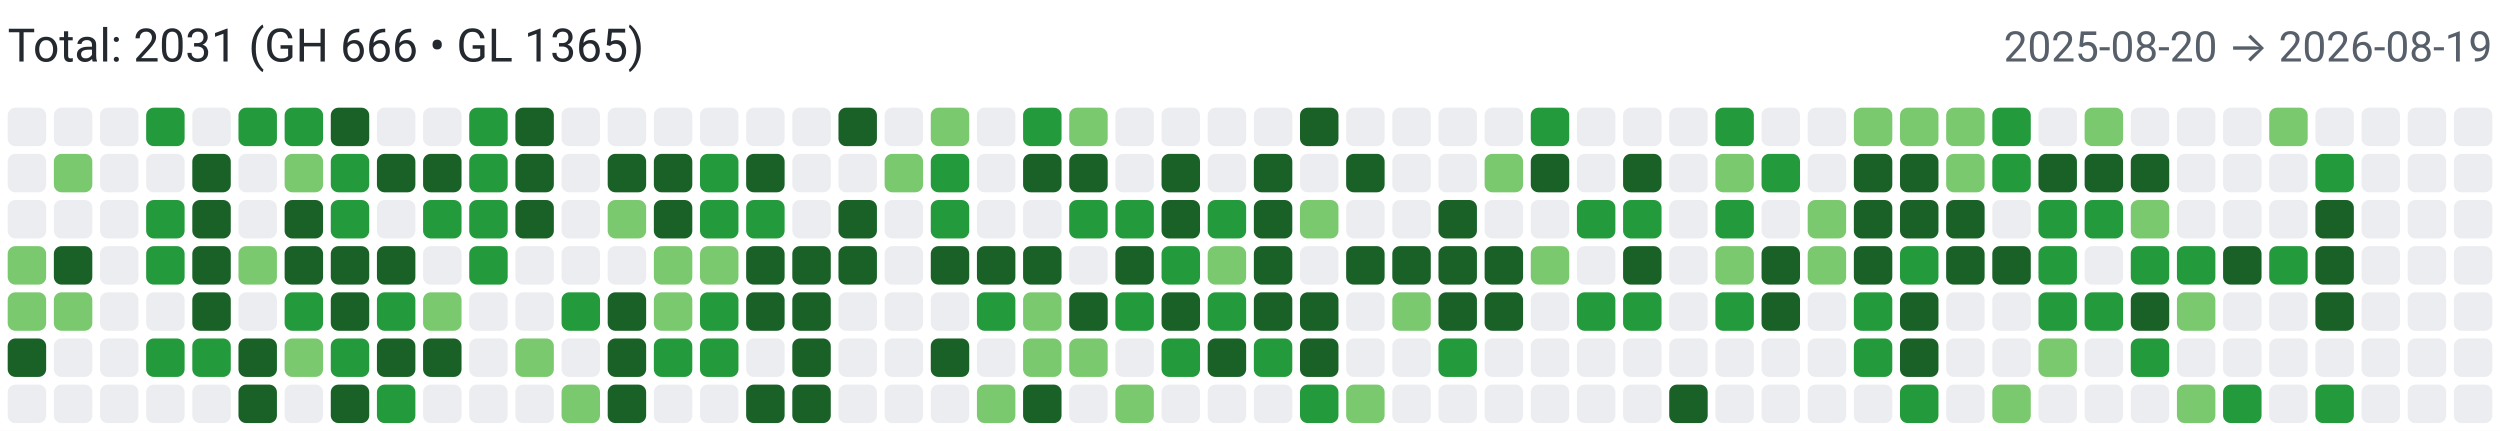
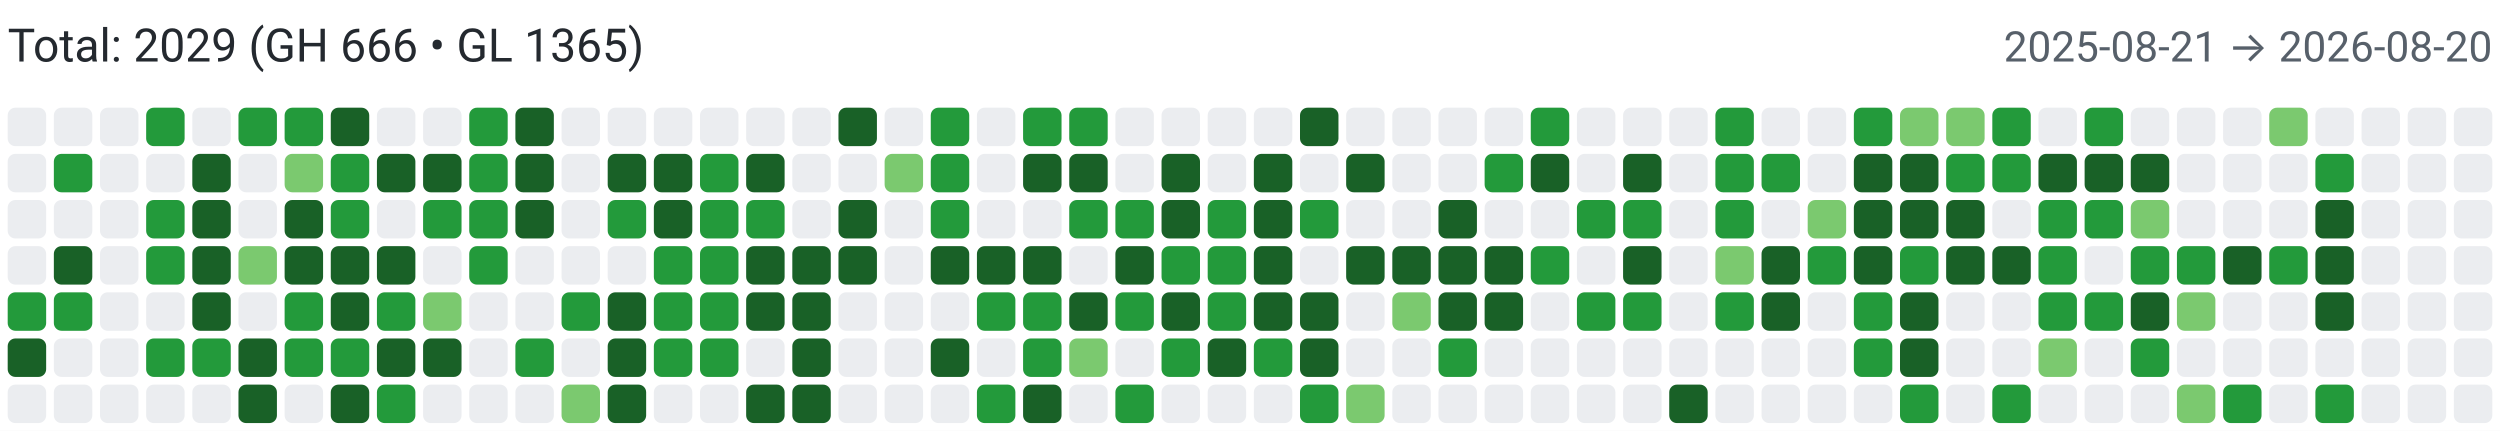
<svg xmlns="http://www.w3.org/2000/svg" width="650" height="112" viewBox="0 0 650 112" role="img" aria-label="Combined contributions">
  <rect width="100%" height="100%" fill="#fff" />
-   <text x="2" y="16" font-family="system-ui,-apple-system,Segoe UI,Roboto,Ubuntu,Cantarell,Noto Sans,sans-serif" font-size="12" fill="#24292f">Total: 2031 (GH 666 • GL 1365)</text>
-   <text x="648" y="16" text-anchor="end" font-family="system-ui,-apple-system,Segoe UI,Roboto,Ubuntu,Cantarell,Noto Sans,sans-serif" font-size="11" fill="#57606a">2025-08-20 → 2026-08-19</text>
+   <text x="2" y="16" font-family="system-ui,-apple-system,Segoe UI,Roboto,Ubuntu,Cantarell,Noto Sans,sans-serif" font-size="12" fill="#24292f">Total: 2029 (GH 666 • GL 1365)</text>
+   <text x="648" y="16" text-anchor="end" font-family="system-ui,-apple-system,Segoe UI,Roboto,Ubuntu,Cantarell,Noto Sans,sans-serif" font-size="11" fill="#57606a">2025-08-21 → 2026-08-20</text>
  <rect x="2" y="28" width="10" height="10" rx="2" ry="2" fill="#ebedf0">
        </rect>
  <rect x="2" y="40" width="10" height="10" rx="2" ry="2" fill="#ebedf0">
        </rect>
  <rect x="2" y="52" width="10" height="10" rx="2" ry="2" fill="#ebedf0">
        </rect>
-   <rect x="2" y="64" width="10" height="10" rx="2" ry="2" fill="#7bc96f">
-         </rect>
-   <rect x="2" y="76" width="10" height="10" rx="2" ry="2" fill="#7bc96f">
+   <rect x="2" y="64" width="10" height="10" rx="2" ry="2" fill="#ebedf0">
+         </rect>
+   <rect x="2" y="76" width="10" height="10" rx="2" ry="2" fill="#239a3b">
        </rect>
  <rect x="2" y="88" width="10" height="10" rx="2" ry="2" fill="#196127">
        </rect>
  <rect x="2" y="100" width="10" height="10" rx="2" ry="2" fill="#ebedf0">
        </rect>
  <rect x="14" y="28" width="10" height="10" rx="2" ry="2" fill="#ebedf0">
        </rect>
-   <rect x="14" y="40" width="10" height="10" rx="2" ry="2" fill="#7bc96f">
+   <rect x="14" y="40" width="10" height="10" rx="2" ry="2" fill="#239a3b">
        </rect>
  <rect x="14" y="52" width="10" height="10" rx="2" ry="2" fill="#ebedf0">
        </rect>
  <rect x="14" y="64" width="10" height="10" rx="2" ry="2" fill="#196127">
        </rect>
-   <rect x="14" y="76" width="10" height="10" rx="2" ry="2" fill="#7bc96f">
+   <rect x="14" y="76" width="10" height="10" rx="2" ry="2" fill="#239a3b">
        </rect>
  <rect x="14" y="88" width="10" height="10" rx="2" ry="2" fill="#ebedf0">
        </rect>
  <rect x="14" y="100" width="10" height="10" rx="2" ry="2" fill="#ebedf0">
        </rect>
  <rect x="26" y="28" width="10" height="10" rx="2" ry="2" fill="#ebedf0">
        </rect>
  <rect x="26" y="40" width="10" height="10" rx="2" ry="2" fill="#ebedf0">
        </rect>
  <rect x="26" y="52" width="10" height="10" rx="2" ry="2" fill="#ebedf0">
        </rect>
  <rect x="26" y="64" width="10" height="10" rx="2" ry="2" fill="#ebedf0">
        </rect>
  <rect x="26" y="76" width="10" height="10" rx="2" ry="2" fill="#ebedf0">
        </rect>
  <rect x="26" y="88" width="10" height="10" rx="2" ry="2" fill="#ebedf0">
        </rect>
  <rect x="26" y="100" width="10" height="10" rx="2" ry="2" fill="#ebedf0">
        </rect>
  <rect x="38" y="28" width="10" height="10" rx="2" ry="2" fill="#239a3b">
        </rect>
  <rect x="38" y="40" width="10" height="10" rx="2" ry="2" fill="#ebedf0">
        </rect>
  <rect x="38" y="52" width="10" height="10" rx="2" ry="2" fill="#239a3b">
        </rect>
  <rect x="38" y="64" width="10" height="10" rx="2" ry="2" fill="#239a3b">
        </rect>
  <rect x="38" y="76" width="10" height="10" rx="2" ry="2" fill="#ebedf0">
        </rect>
  <rect x="38" y="88" width="10" height="10" rx="2" ry="2" fill="#239a3b">
        </rect>
  <rect x="38" y="100" width="10" height="10" rx="2" ry="2" fill="#ebedf0">
        </rect>
  <rect x="50" y="28" width="10" height="10" rx="2" ry="2" fill="#ebedf0">
        </rect>
  <rect x="50" y="40" width="10" height="10" rx="2" ry="2" fill="#196127">
        </rect>
  <rect x="50" y="52" width="10" height="10" rx="2" ry="2" fill="#196127">
        </rect>
  <rect x="50" y="64" width="10" height="10" rx="2" ry="2" fill="#196127">
        </rect>
  <rect x="50" y="76" width="10" height="10" rx="2" ry="2" fill="#196127">
        </rect>
  <rect x="50" y="88" width="10" height="10" rx="2" ry="2" fill="#239a3b">
        </rect>
  <rect x="50" y="100" width="10" height="10" rx="2" ry="2" fill="#ebedf0">
        </rect>
  <rect x="62" y="28" width="10" height="10" rx="2" ry="2" fill="#239a3b">
        </rect>
  <rect x="62" y="40" width="10" height="10" rx="2" ry="2" fill="#ebedf0">
        </rect>
  <rect x="62" y="52" width="10" height="10" rx="2" ry="2" fill="#ebedf0">
        </rect>
  <rect x="62" y="64" width="10" height="10" rx="2" ry="2" fill="#7bc96f">
        </rect>
  <rect x="62" y="76" width="10" height="10" rx="2" ry="2" fill="#ebedf0">
        </rect>
  <rect x="62" y="88" width="10" height="10" rx="2" ry="2" fill="#196127">
        </rect>
  <rect x="62" y="100" width="10" height="10" rx="2" ry="2" fill="#196127">
        </rect>
  <rect x="74" y="28" width="10" height="10" rx="2" ry="2" fill="#239a3b">
        </rect>
  <rect x="74" y="40" width="10" height="10" rx="2" ry="2" fill="#7bc96f">
        </rect>
  <rect x="74" y="52" width="10" height="10" rx="2" ry="2" fill="#196127">
        </rect>
  <rect x="74" y="64" width="10" height="10" rx="2" ry="2" fill="#196127">
        </rect>
  <rect x="74" y="76" width="10" height="10" rx="2" ry="2" fill="#239a3b">
        </rect>
-   <rect x="74" y="88" width="10" height="10" rx="2" ry="2" fill="#7bc96f">
+   <rect x="74" y="88" width="10" height="10" rx="2" ry="2" fill="#239a3b">
        </rect>
  <rect x="74" y="100" width="10" height="10" rx="2" ry="2" fill="#ebedf0">
        </rect>
  <rect x="86" y="28" width="10" height="10" rx="2" ry="2" fill="#196127">
        </rect>
  <rect x="86" y="40" width="10" height="10" rx="2" ry="2" fill="#239a3b">
        </rect>
  <rect x="86" y="52" width="10" height="10" rx="2" ry="2" fill="#239a3b">
        </rect>
  <rect x="86" y="64" width="10" height="10" rx="2" ry="2" fill="#196127">
        </rect>
  <rect x="86" y="76" width="10" height="10" rx="2" ry="2" fill="#196127">
        </rect>
  <rect x="86" y="88" width="10" height="10" rx="2" ry="2" fill="#239a3b">
        </rect>
  <rect x="86" y="100" width="10" height="10" rx="2" ry="2" fill="#196127">
        </rect>
  <rect x="98" y="28" width="10" height="10" rx="2" ry="2" fill="#ebedf0">
        </rect>
  <rect x="98" y="40" width="10" height="10" rx="2" ry="2" fill="#196127">
        </rect>
  <rect x="98" y="52" width="10" height="10" rx="2" ry="2" fill="#ebedf0">
        </rect>
  <rect x="98" y="64" width="10" height="10" rx="2" ry="2" fill="#196127">
        </rect>
  <rect x="98" y="76" width="10" height="10" rx="2" ry="2" fill="#239a3b">
        </rect>
  <rect x="98" y="88" width="10" height="10" rx="2" ry="2" fill="#196127">
        </rect>
  <rect x="98" y="100" width="10" height="10" rx="2" ry="2" fill="#239a3b">
        </rect>
  <rect x="110" y="28" width="10" height="10" rx="2" ry="2" fill="#ebedf0">
        </rect>
  <rect x="110" y="40" width="10" height="10" rx="2" ry="2" fill="#196127">
        </rect>
  <rect x="110" y="52" width="10" height="10" rx="2" ry="2" fill="#239a3b">
        </rect>
  <rect x="110" y="64" width="10" height="10" rx="2" ry="2" fill="#ebedf0">
        </rect>
  <rect x="110" y="76" width="10" height="10" rx="2" ry="2" fill="#7bc96f">
        </rect>
  <rect x="110" y="88" width="10" height="10" rx="2" ry="2" fill="#196127">
        </rect>
  <rect x="110" y="100" width="10" height="10" rx="2" ry="2" fill="#ebedf0">
        </rect>
  <rect x="122" y="28" width="10" height="10" rx="2" ry="2" fill="#239a3b">
        </rect>
  <rect x="122" y="40" width="10" height="10" rx="2" ry="2" fill="#239a3b">
        </rect>
  <rect x="122" y="52" width="10" height="10" rx="2" ry="2" fill="#239a3b">
        </rect>
  <rect x="122" y="64" width="10" height="10" rx="2" ry="2" fill="#239a3b">
        </rect>
  <rect x="122" y="76" width="10" height="10" rx="2" ry="2" fill="#ebedf0">
        </rect>
  <rect x="122" y="88" width="10" height="10" rx="2" ry="2" fill="#ebedf0">
        </rect>
  <rect x="122" y="100" width="10" height="10" rx="2" ry="2" fill="#ebedf0">
        </rect>
  <rect x="134" y="28" width="10" height="10" rx="2" ry="2" fill="#196127">
        </rect>
  <rect x="134" y="40" width="10" height="10" rx="2" ry="2" fill="#196127">
        </rect>
  <rect x="134" y="52" width="10" height="10" rx="2" ry="2" fill="#196127">
        </rect>
  <rect x="134" y="64" width="10" height="10" rx="2" ry="2" fill="#ebedf0">
        </rect>
  <rect x="134" y="76" width="10" height="10" rx="2" ry="2" fill="#ebedf0">
        </rect>
-   <rect x="134" y="88" width="10" height="10" rx="2" ry="2" fill="#7bc96f">
+   <rect x="134" y="88" width="10" height="10" rx="2" ry="2" fill="#239a3b">
        </rect>
  <rect x="134" y="100" width="10" height="10" rx="2" ry="2" fill="#ebedf0">
        </rect>
  <rect x="146" y="28" width="10" height="10" rx="2" ry="2" fill="#ebedf0">
        </rect>
  <rect x="146" y="40" width="10" height="10" rx="2" ry="2" fill="#ebedf0">
        </rect>
  <rect x="146" y="52" width="10" height="10" rx="2" ry="2" fill="#ebedf0">
        </rect>
  <rect x="146" y="64" width="10" height="10" rx="2" ry="2" fill="#ebedf0">
        </rect>
  <rect x="146" y="76" width="10" height="10" rx="2" ry="2" fill="#239a3b">
        </rect>
  <rect x="146" y="88" width="10" height="10" rx="2" ry="2" fill="#ebedf0">
        </rect>
  <rect x="146" y="100" width="10" height="10" rx="2" ry="2" fill="#7bc96f">
        </rect>
  <rect x="158" y="28" width="10" height="10" rx="2" ry="2" fill="#ebedf0">
        </rect>
  <rect x="158" y="40" width="10" height="10" rx="2" ry="2" fill="#196127">
        </rect>
-   <rect x="158" y="52" width="10" height="10" rx="2" ry="2" fill="#7bc96f">
+   <rect x="158" y="52" width="10" height="10" rx="2" ry="2" fill="#239a3b">
        </rect>
  <rect x="158" y="64" width="10" height="10" rx="2" ry="2" fill="#ebedf0">
        </rect>
  <rect x="158" y="76" width="10" height="10" rx="2" ry="2" fill="#196127">
        </rect>
  <rect x="158" y="88" width="10" height="10" rx="2" ry="2" fill="#196127">
        </rect>
  <rect x="158" y="100" width="10" height="10" rx="2" ry="2" fill="#196127">
        </rect>
  <rect x="170" y="28" width="10" height="10" rx="2" ry="2" fill="#ebedf0">
        </rect>
  <rect x="170" y="40" width="10" height="10" rx="2" ry="2" fill="#196127">
        </rect>
  <rect x="170" y="52" width="10" height="10" rx="2" ry="2" fill="#196127">
        </rect>
-   <rect x="170" y="64" width="10" height="10" rx="2" ry="2" fill="#7bc96f">
-         </rect>
-   <rect x="170" y="76" width="10" height="10" rx="2" ry="2" fill="#7bc96f">
+   <rect x="170" y="64" width="10" height="10" rx="2" ry="2" fill="#239a3b">
+         </rect>
+   <rect x="170" y="76" width="10" height="10" rx="2" ry="2" fill="#239a3b">
        </rect>
  <rect x="170" y="88" width="10" height="10" rx="2" ry="2" fill="#239a3b">
        </rect>
  <rect x="170" y="100" width="10" height="10" rx="2" ry="2" fill="#ebedf0">
        </rect>
  <rect x="182" y="28" width="10" height="10" rx="2" ry="2" fill="#ebedf0">
        </rect>
  <rect x="182" y="40" width="10" height="10" rx="2" ry="2" fill="#239a3b">
        </rect>
  <rect x="182" y="52" width="10" height="10" rx="2" ry="2" fill="#239a3b">
        </rect>
-   <rect x="182" y="64" width="10" height="10" rx="2" ry="2" fill="#7bc96f">
+   <rect x="182" y="64" width="10" height="10" rx="2" ry="2" fill="#239a3b">
        </rect>
  <rect x="182" y="76" width="10" height="10" rx="2" ry="2" fill="#239a3b">
        </rect>
  <rect x="182" y="88" width="10" height="10" rx="2" ry="2" fill="#239a3b">
        </rect>
  <rect x="182" y="100" width="10" height="10" rx="2" ry="2" fill="#ebedf0">
        </rect>
  <rect x="194" y="28" width="10" height="10" rx="2" ry="2" fill="#ebedf0">
        </rect>
  <rect x="194" y="40" width="10" height="10" rx="2" ry="2" fill="#196127">
        </rect>
  <rect x="194" y="52" width="10" height="10" rx="2" ry="2" fill="#239a3b">
        </rect>
  <rect x="194" y="64" width="10" height="10" rx="2" ry="2" fill="#196127">
        </rect>
  <rect x="194" y="76" width="10" height="10" rx="2" ry="2" fill="#196127">
        </rect>
  <rect x="194" y="88" width="10" height="10" rx="2" ry="2" fill="#ebedf0">
        </rect>
  <rect x="194" y="100" width="10" height="10" rx="2" ry="2" fill="#196127">
        </rect>
  <rect x="206" y="28" width="10" height="10" rx="2" ry="2" fill="#ebedf0">
        </rect>
  <rect x="206" y="40" width="10" height="10" rx="2" ry="2" fill="#ebedf0">
        </rect>
  <rect x="206" y="52" width="10" height="10" rx="2" ry="2" fill="#ebedf0">
        </rect>
  <rect x="206" y="64" width="10" height="10" rx="2" ry="2" fill="#196127">
        </rect>
  <rect x="206" y="76" width="10" height="10" rx="2" ry="2" fill="#196127">
        </rect>
  <rect x="206" y="88" width="10" height="10" rx="2" ry="2" fill="#196127">
        </rect>
  <rect x="206" y="100" width="10" height="10" rx="2" ry="2" fill="#196127">
        </rect>
  <rect x="218" y="28" width="10" height="10" rx="2" ry="2" fill="#196127">
        </rect>
  <rect x="218" y="40" width="10" height="10" rx="2" ry="2" fill="#ebedf0">
        </rect>
  <rect x="218" y="52" width="10" height="10" rx="2" ry="2" fill="#196127">
        </rect>
  <rect x="218" y="64" width="10" height="10" rx="2" ry="2" fill="#196127">
        </rect>
  <rect x="218" y="76" width="10" height="10" rx="2" ry="2" fill="#ebedf0">
        </rect>
  <rect x="218" y="88" width="10" height="10" rx="2" ry="2" fill="#ebedf0">
        </rect>
  <rect x="218" y="100" width="10" height="10" rx="2" ry="2" fill="#ebedf0">
        </rect>
  <rect x="230" y="28" width="10" height="10" rx="2" ry="2" fill="#ebedf0">
        </rect>
  <rect x="230" y="40" width="10" height="10" rx="2" ry="2" fill="#7bc96f">
        </rect>
  <rect x="230" y="52" width="10" height="10" rx="2" ry="2" fill="#ebedf0">
        </rect>
  <rect x="230" y="64" width="10" height="10" rx="2" ry="2" fill="#ebedf0">
        </rect>
  <rect x="230" y="76" width="10" height="10" rx="2" ry="2" fill="#ebedf0">
        </rect>
  <rect x="230" y="88" width="10" height="10" rx="2" ry="2" fill="#ebedf0">
        </rect>
  <rect x="230" y="100" width="10" height="10" rx="2" ry="2" fill="#ebedf0">
        </rect>
-   <rect x="242" y="28" width="10" height="10" rx="2" ry="2" fill="#7bc96f">
+   <rect x="242" y="28" width="10" height="10" rx="2" ry="2" fill="#239a3b">
        </rect>
  <rect x="242" y="40" width="10" height="10" rx="2" ry="2" fill="#239a3b">
        </rect>
  <rect x="242" y="52" width="10" height="10" rx="2" ry="2" fill="#239a3b">
        </rect>
  <rect x="242" y="64" width="10" height="10" rx="2" ry="2" fill="#196127">
        </rect>
  <rect x="242" y="76" width="10" height="10" rx="2" ry="2" fill="#ebedf0">
        </rect>
  <rect x="242" y="88" width="10" height="10" rx="2" ry="2" fill="#196127">
        </rect>
  <rect x="242" y="100" width="10" height="10" rx="2" ry="2" fill="#ebedf0">
        </rect>
  <rect x="254" y="28" width="10" height="10" rx="2" ry="2" fill="#ebedf0">
        </rect>
  <rect x="254" y="40" width="10" height="10" rx="2" ry="2" fill="#ebedf0">
        </rect>
  <rect x="254" y="52" width="10" height="10" rx="2" ry="2" fill="#ebedf0">
        </rect>
  <rect x="254" y="64" width="10" height="10" rx="2" ry="2" fill="#196127">
        </rect>
  <rect x="254" y="76" width="10" height="10" rx="2" ry="2" fill="#239a3b">
        </rect>
  <rect x="254" y="88" width="10" height="10" rx="2" ry="2" fill="#ebedf0">
        </rect>
-   <rect x="254" y="100" width="10" height="10" rx="2" ry="2" fill="#7bc96f">
+   <rect x="254" y="100" width="10" height="10" rx="2" ry="2" fill="#239a3b">
        </rect>
  <rect x="266" y="28" width="10" height="10" rx="2" ry="2" fill="#239a3b">
        </rect>
  <rect x="266" y="40" width="10" height="10" rx="2" ry="2" fill="#196127">
        </rect>
  <rect x="266" y="52" width="10" height="10" rx="2" ry="2" fill="#ebedf0">
        </rect>
  <rect x="266" y="64" width="10" height="10" rx="2" ry="2" fill="#196127">
        </rect>
-   <rect x="266" y="76" width="10" height="10" rx="2" ry="2" fill="#7bc96f">
-         </rect>
-   <rect x="266" y="88" width="10" height="10" rx="2" ry="2" fill="#7bc96f">
+   <rect x="266" y="76" width="10" height="10" rx="2" ry="2" fill="#239a3b">
+         </rect>
+   <rect x="266" y="88" width="10" height="10" rx="2" ry="2" fill="#239a3b">
        </rect>
  <rect x="266" y="100" width="10" height="10" rx="2" ry="2" fill="#196127">
        </rect>
-   <rect x="278" y="28" width="10" height="10" rx="2" ry="2" fill="#7bc96f">
+   <rect x="278" y="28" width="10" height="10" rx="2" ry="2" fill="#239a3b">
        </rect>
  <rect x="278" y="40" width="10" height="10" rx="2" ry="2" fill="#196127">
        </rect>
  <rect x="278" y="52" width="10" height="10" rx="2" ry="2" fill="#239a3b">
        </rect>
  <rect x="278" y="64" width="10" height="10" rx="2" ry="2" fill="#ebedf0">
        </rect>
  <rect x="278" y="76" width="10" height="10" rx="2" ry="2" fill="#196127">
        </rect>
  <rect x="278" y="88" width="10" height="10" rx="2" ry="2" fill="#7bc96f">
        </rect>
  <rect x="278" y="100" width="10" height="10" rx="2" ry="2" fill="#ebedf0">
        </rect>
  <rect x="290" y="28" width="10" height="10" rx="2" ry="2" fill="#ebedf0">
        </rect>
  <rect x="290" y="40" width="10" height="10" rx="2" ry="2" fill="#ebedf0">
        </rect>
  <rect x="290" y="52" width="10" height="10" rx="2" ry="2" fill="#239a3b">
        </rect>
  <rect x="290" y="64" width="10" height="10" rx="2" ry="2" fill="#196127">
        </rect>
  <rect x="290" y="76" width="10" height="10" rx="2" ry="2" fill="#239a3b">
        </rect>
  <rect x="290" y="88" width="10" height="10" rx="2" ry="2" fill="#ebedf0">
        </rect>
-   <rect x="290" y="100" width="10" height="10" rx="2" ry="2" fill="#7bc96f">
+   <rect x="290" y="100" width="10" height="10" rx="2" ry="2" fill="#239a3b">
        </rect>
  <rect x="302" y="28" width="10" height="10" rx="2" ry="2" fill="#ebedf0">
        </rect>
  <rect x="302" y="40" width="10" height="10" rx="2" ry="2" fill="#196127">
        </rect>
  <rect x="302" y="52" width="10" height="10" rx="2" ry="2" fill="#196127">
        </rect>
  <rect x="302" y="64" width="10" height="10" rx="2" ry="2" fill="#239a3b">
        </rect>
  <rect x="302" y="76" width="10" height="10" rx="2" ry="2" fill="#196127">
        </rect>
  <rect x="302" y="88" width="10" height="10" rx="2" ry="2" fill="#239a3b">
        </rect>
  <rect x="302" y="100" width="10" height="10" rx="2" ry="2" fill="#ebedf0">
        </rect>
  <rect x="314" y="28" width="10" height="10" rx="2" ry="2" fill="#ebedf0">
        </rect>
  <rect x="314" y="40" width="10" height="10" rx="2" ry="2" fill="#ebedf0">
        </rect>
  <rect x="314" y="52" width="10" height="10" rx="2" ry="2" fill="#239a3b">
        </rect>
-   <rect x="314" y="64" width="10" height="10" rx="2" ry="2" fill="#7bc96f">
+   <rect x="314" y="64" width="10" height="10" rx="2" ry="2" fill="#239a3b">
        </rect>
  <rect x="314" y="76" width="10" height="10" rx="2" ry="2" fill="#239a3b">
        </rect>
  <rect x="314" y="88" width="10" height="10" rx="2" ry="2" fill="#196127">
        </rect>
  <rect x="314" y="100" width="10" height="10" rx="2" ry="2" fill="#ebedf0">
        </rect>
  <rect x="326" y="28" width="10" height="10" rx="2" ry="2" fill="#ebedf0">
        </rect>
  <rect x="326" y="40" width="10" height="10" rx="2" ry="2" fill="#196127">
        </rect>
  <rect x="326" y="52" width="10" height="10" rx="2" ry="2" fill="#196127">
        </rect>
  <rect x="326" y="64" width="10" height="10" rx="2" ry="2" fill="#196127">
        </rect>
  <rect x="326" y="76" width="10" height="10" rx="2" ry="2" fill="#196127">
        </rect>
  <rect x="326" y="88" width="10" height="10" rx="2" ry="2" fill="#239a3b">
        </rect>
  <rect x="326" y="100" width="10" height="10" rx="2" ry="2" fill="#ebedf0">
        </rect>
  <rect x="338" y="28" width="10" height="10" rx="2" ry="2" fill="#196127">
        </rect>
  <rect x="338" y="40" width="10" height="10" rx="2" ry="2" fill="#ebedf0">
        </rect>
-   <rect x="338" y="52" width="10" height="10" rx="2" ry="2" fill="#7bc96f">
+   <rect x="338" y="52" width="10" height="10" rx="2" ry="2" fill="#239a3b">
        </rect>
  <rect x="338" y="64" width="10" height="10" rx="2" ry="2" fill="#ebedf0">
        </rect>
  <rect x="338" y="76" width="10" height="10" rx="2" ry="2" fill="#196127">
        </rect>
  <rect x="338" y="88" width="10" height="10" rx="2" ry="2" fill="#196127">
        </rect>
  <rect x="338" y="100" width="10" height="10" rx="2" ry="2" fill="#239a3b">
        </rect>
  <rect x="350" y="28" width="10" height="10" rx="2" ry="2" fill="#ebedf0">
        </rect>
  <rect x="350" y="40" width="10" height="10" rx="2" ry="2" fill="#196127">
        </rect>
  <rect x="350" y="52" width="10" height="10" rx="2" ry="2" fill="#ebedf0">
        </rect>
  <rect x="350" y="64" width="10" height="10" rx="2" ry="2" fill="#196127">
        </rect>
  <rect x="350" y="76" width="10" height="10" rx="2" ry="2" fill="#ebedf0">
        </rect>
  <rect x="350" y="88" width="10" height="10" rx="2" ry="2" fill="#ebedf0">
        </rect>
  <rect x="350" y="100" width="10" height="10" rx="2" ry="2" fill="#7bc96f">
        </rect>
  <rect x="362" y="28" width="10" height="10" rx="2" ry="2" fill="#ebedf0">
        </rect>
  <rect x="362" y="40" width="10" height="10" rx="2" ry="2" fill="#ebedf0">
        </rect>
  <rect x="362" y="52" width="10" height="10" rx="2" ry="2" fill="#ebedf0">
        </rect>
  <rect x="362" y="64" width="10" height="10" rx="2" ry="2" fill="#196127">
        </rect>
  <rect x="362" y="76" width="10" height="10" rx="2" ry="2" fill="#7bc96f">
        </rect>
  <rect x="362" y="88" width="10" height="10" rx="2" ry="2" fill="#ebedf0">
        </rect>
  <rect x="362" y="100" width="10" height="10" rx="2" ry="2" fill="#ebedf0">
        </rect>
  <rect x="374" y="28" width="10" height="10" rx="2" ry="2" fill="#ebedf0">
        </rect>
  <rect x="374" y="40" width="10" height="10" rx="2" ry="2" fill="#ebedf0">
        </rect>
  <rect x="374" y="52" width="10" height="10" rx="2" ry="2" fill="#196127">
        </rect>
  <rect x="374" y="64" width="10" height="10" rx="2" ry="2" fill="#196127">
        </rect>
  <rect x="374" y="76" width="10" height="10" rx="2" ry="2" fill="#196127">
        </rect>
  <rect x="374" y="88" width="10" height="10" rx="2" ry="2" fill="#239a3b">
        </rect>
  <rect x="374" y="100" width="10" height="10" rx="2" ry="2" fill="#ebedf0">
        </rect>
  <rect x="386" y="28" width="10" height="10" rx="2" ry="2" fill="#ebedf0">
        </rect>
-   <rect x="386" y="40" width="10" height="10" rx="2" ry="2" fill="#7bc96f">
+   <rect x="386" y="40" width="10" height="10" rx="2" ry="2" fill="#239a3b">
        </rect>
  <rect x="386" y="52" width="10" height="10" rx="2" ry="2" fill="#ebedf0">
        </rect>
  <rect x="386" y="64" width="10" height="10" rx="2" ry="2" fill="#196127">
        </rect>
  <rect x="386" y="76" width="10" height="10" rx="2" ry="2" fill="#196127">
        </rect>
  <rect x="386" y="88" width="10" height="10" rx="2" ry="2" fill="#ebedf0">
        </rect>
  <rect x="386" y="100" width="10" height="10" rx="2" ry="2" fill="#ebedf0">
        </rect>
  <rect x="398" y="28" width="10" height="10" rx="2" ry="2" fill="#239a3b">
        </rect>
  <rect x="398" y="40" width="10" height="10" rx="2" ry="2" fill="#196127">
        </rect>
  <rect x="398" y="52" width="10" height="10" rx="2" ry="2" fill="#ebedf0">
        </rect>
-   <rect x="398" y="64" width="10" height="10" rx="2" ry="2" fill="#7bc96f">
+   <rect x="398" y="64" width="10" height="10" rx="2" ry="2" fill="#239a3b">
        </rect>
  <rect x="398" y="76" width="10" height="10" rx="2" ry="2" fill="#ebedf0">
        </rect>
  <rect x="398" y="88" width="10" height="10" rx="2" ry="2" fill="#ebedf0">
        </rect>
  <rect x="398" y="100" width="10" height="10" rx="2" ry="2" fill="#ebedf0">
        </rect>
  <rect x="410" y="28" width="10" height="10" rx="2" ry="2" fill="#ebedf0">
        </rect>
  <rect x="410" y="40" width="10" height="10" rx="2" ry="2" fill="#ebedf0">
        </rect>
  <rect x="410" y="52" width="10" height="10" rx="2" ry="2" fill="#239a3b">
        </rect>
  <rect x="410" y="64" width="10" height="10" rx="2" ry="2" fill="#ebedf0">
        </rect>
  <rect x="410" y="76" width="10" height="10" rx="2" ry="2" fill="#239a3b">
        </rect>
  <rect x="410" y="88" width="10" height="10" rx="2" ry="2" fill="#ebedf0">
        </rect>
  <rect x="410" y="100" width="10" height="10" rx="2" ry="2" fill="#ebedf0">
        </rect>
  <rect x="422" y="28" width="10" height="10" rx="2" ry="2" fill="#ebedf0">
        </rect>
  <rect x="422" y="40" width="10" height="10" rx="2" ry="2" fill="#196127">
        </rect>
  <rect x="422" y="52" width="10" height="10" rx="2" ry="2" fill="#239a3b">
        </rect>
  <rect x="422" y="64" width="10" height="10" rx="2" ry="2" fill="#196127">
        </rect>
  <rect x="422" y="76" width="10" height="10" rx="2" ry="2" fill="#239a3b">
        </rect>
  <rect x="422" y="88" width="10" height="10" rx="2" ry="2" fill="#ebedf0">
        </rect>
  <rect x="422" y="100" width="10" height="10" rx="2" ry="2" fill="#ebedf0">
        </rect>
  <rect x="434" y="28" width="10" height="10" rx="2" ry="2" fill="#ebedf0">
        </rect>
  <rect x="434" y="40" width="10" height="10" rx="2" ry="2" fill="#ebedf0">
        </rect>
  <rect x="434" y="52" width="10" height="10" rx="2" ry="2" fill="#ebedf0">
        </rect>
  <rect x="434" y="64" width="10" height="10" rx="2" ry="2" fill="#ebedf0">
        </rect>
  <rect x="434" y="76" width="10" height="10" rx="2" ry="2" fill="#ebedf0">
        </rect>
  <rect x="434" y="88" width="10" height="10" rx="2" ry="2" fill="#ebedf0">
        </rect>
  <rect x="434" y="100" width="10" height="10" rx="2" ry="2" fill="#196127">
        </rect>
  <rect x="446" y="28" width="10" height="10" rx="2" ry="2" fill="#239a3b">
        </rect>
-   <rect x="446" y="40" width="10" height="10" rx="2" ry="2" fill="#7bc96f">
+   <rect x="446" y="40" width="10" height="10" rx="2" ry="2" fill="#239a3b">
        </rect>
  <rect x="446" y="52" width="10" height="10" rx="2" ry="2" fill="#239a3b">
        </rect>
  <rect x="446" y="64" width="10" height="10" rx="2" ry="2" fill="#7bc96f">
        </rect>
  <rect x="446" y="76" width="10" height="10" rx="2" ry="2" fill="#239a3b">
        </rect>
  <rect x="446" y="88" width="10" height="10" rx="2" ry="2" fill="#ebedf0">
        </rect>
  <rect x="446" y="100" width="10" height="10" rx="2" ry="2" fill="#ebedf0">
        </rect>
  <rect x="458" y="28" width="10" height="10" rx="2" ry="2" fill="#ebedf0">
        </rect>
  <rect x="458" y="40" width="10" height="10" rx="2" ry="2" fill="#239a3b">
        </rect>
  <rect x="458" y="52" width="10" height="10" rx="2" ry="2" fill="#ebedf0">
        </rect>
  <rect x="458" y="64" width="10" height="10" rx="2" ry="2" fill="#196127">
        </rect>
  <rect x="458" y="76" width="10" height="10" rx="2" ry="2" fill="#196127">
        </rect>
  <rect x="458" y="88" width="10" height="10" rx="2" ry="2" fill="#ebedf0">
        </rect>
  <rect x="458" y="100" width="10" height="10" rx="2" ry="2" fill="#ebedf0">
        </rect>
  <rect x="470" y="28" width="10" height="10" rx="2" ry="2" fill="#ebedf0">
        </rect>
  <rect x="470" y="40" width="10" height="10" rx="2" ry="2" fill="#ebedf0">
        </rect>
  <rect x="470" y="52" width="10" height="10" rx="2" ry="2" fill="#7bc96f">
        </rect>
-   <rect x="470" y="64" width="10" height="10" rx="2" ry="2" fill="#7bc96f">
+   <rect x="470" y="64" width="10" height="10" rx="2" ry="2" fill="#239a3b">
        </rect>
  <rect x="470" y="76" width="10" height="10" rx="2" ry="2" fill="#ebedf0">
        </rect>
  <rect x="470" y="88" width="10" height="10" rx="2" ry="2" fill="#ebedf0">
        </rect>
  <rect x="470" y="100" width="10" height="10" rx="2" ry="2" fill="#ebedf0">
        </rect>
-   <rect x="482" y="28" width="10" height="10" rx="2" ry="2" fill="#7bc96f">
+   <rect x="482" y="28" width="10" height="10" rx="2" ry="2" fill="#239a3b">
        </rect>
  <rect x="482" y="40" width="10" height="10" rx="2" ry="2" fill="#196127">
        </rect>
  <rect x="482" y="52" width="10" height="10" rx="2" ry="2" fill="#196127">
        </rect>
  <rect x="482" y="64" width="10" height="10" rx="2" ry="2" fill="#196127">
        </rect>
  <rect x="482" y="76" width="10" height="10" rx="2" ry="2" fill="#239a3b">
        </rect>
  <rect x="482" y="88" width="10" height="10" rx="2" ry="2" fill="#239a3b">
        </rect>
  <rect x="482" y="100" width="10" height="10" rx="2" ry="2" fill="#ebedf0">
        </rect>
  <rect x="494" y="28" width="10" height="10" rx="2" ry="2" fill="#7bc96f">
        </rect>
  <rect x="494" y="40" width="10" height="10" rx="2" ry="2" fill="#196127">
        </rect>
  <rect x="494" y="52" width="10" height="10" rx="2" ry="2" fill="#196127">
        </rect>
  <rect x="494" y="64" width="10" height="10" rx="2" ry="2" fill="#239a3b">
        </rect>
  <rect x="494" y="76" width="10" height="10" rx="2" ry="2" fill="#196127">
        </rect>
  <rect x="494" y="88" width="10" height="10" rx="2" ry="2" fill="#196127">
        </rect>
  <rect x="494" y="100" width="10" height="10" rx="2" ry="2" fill="#239a3b">
        </rect>
  <rect x="506" y="28" width="10" height="10" rx="2" ry="2" fill="#7bc96f">
        </rect>
-   <rect x="506" y="40" width="10" height="10" rx="2" ry="2" fill="#7bc96f">
+   <rect x="506" y="40" width="10" height="10" rx="2" ry="2" fill="#239a3b">
        </rect>
  <rect x="506" y="52" width="10" height="10" rx="2" ry="2" fill="#196127">
        </rect>
  <rect x="506" y="64" width="10" height="10" rx="2" ry="2" fill="#196127">
        </rect>
  <rect x="506" y="76" width="10" height="10" rx="2" ry="2" fill="#ebedf0">
        </rect>
  <rect x="506" y="88" width="10" height="10" rx="2" ry="2" fill="#ebedf0">
        </rect>
  <rect x="506" y="100" width="10" height="10" rx="2" ry="2" fill="#ebedf0">
        </rect>
  <rect x="518" y="28" width="10" height="10" rx="2" ry="2" fill="#239a3b">
        </rect>
  <rect x="518" y="40" width="10" height="10" rx="2" ry="2" fill="#239a3b">
        </rect>
  <rect x="518" y="52" width="10" height="10" rx="2" ry="2" fill="#ebedf0">
        </rect>
  <rect x="518" y="64" width="10" height="10" rx="2" ry="2" fill="#196127">
        </rect>
  <rect x="518" y="76" width="10" height="10" rx="2" ry="2" fill="#ebedf0">
        </rect>
  <rect x="518" y="88" width="10" height="10" rx="2" ry="2" fill="#ebedf0">
        </rect>
-   <rect x="518" y="100" width="10" height="10" rx="2" ry="2" fill="#7bc96f">
+   <rect x="518" y="100" width="10" height="10" rx="2" ry="2" fill="#239a3b">
        </rect>
  <rect x="530" y="28" width="10" height="10" rx="2" ry="2" fill="#ebedf0">
        </rect>
  <rect x="530" y="40" width="10" height="10" rx="2" ry="2" fill="#196127">
        </rect>
  <rect x="530" y="52" width="10" height="10" rx="2" ry="2" fill="#239a3b">
        </rect>
  <rect x="530" y="64" width="10" height="10" rx="2" ry="2" fill="#239a3b">
        </rect>
  <rect x="530" y="76" width="10" height="10" rx="2" ry="2" fill="#239a3b">
        </rect>
  <rect x="530" y="88" width="10" height="10" rx="2" ry="2" fill="#7bc96f">
        </rect>
  <rect x="530" y="100" width="10" height="10" rx="2" ry="2" fill="#ebedf0">
        </rect>
-   <rect x="542" y="28" width="10" height="10" rx="2" ry="2" fill="#7bc96f">
+   <rect x="542" y="28" width="10" height="10" rx="2" ry="2" fill="#239a3b">
        </rect>
  <rect x="542" y="40" width="10" height="10" rx="2" ry="2" fill="#196127">
        </rect>
  <rect x="542" y="52" width="10" height="10" rx="2" ry="2" fill="#239a3b">
        </rect>
  <rect x="542" y="64" width="10" height="10" rx="2" ry="2" fill="#ebedf0">
        </rect>
  <rect x="542" y="76" width="10" height="10" rx="2" ry="2" fill="#239a3b">
        </rect>
  <rect x="542" y="88" width="10" height="10" rx="2" ry="2" fill="#ebedf0">
        </rect>
  <rect x="542" y="100" width="10" height="10" rx="2" ry="2" fill="#ebedf0">
        </rect>
  <rect x="554" y="28" width="10" height="10" rx="2" ry="2" fill="#ebedf0">
        </rect>
  <rect x="554" y="40" width="10" height="10" rx="2" ry="2" fill="#196127">
        </rect>
  <rect x="554" y="52" width="10" height="10" rx="2" ry="2" fill="#7bc96f">
        </rect>
  <rect x="554" y="64" width="10" height="10" rx="2" ry="2" fill="#239a3b">
        </rect>
  <rect x="554" y="76" width="10" height="10" rx="2" ry="2" fill="#196127">
        </rect>
  <rect x="554" y="88" width="10" height="10" rx="2" ry="2" fill="#239a3b">
        </rect>
  <rect x="554" y="100" width="10" height="10" rx="2" ry="2" fill="#ebedf0">
        </rect>
  <rect x="566" y="28" width="10" height="10" rx="2" ry="2" fill="#ebedf0">
        </rect>
  <rect x="566" y="40" width="10" height="10" rx="2" ry="2" fill="#ebedf0">
        </rect>
  <rect x="566" y="52" width="10" height="10" rx="2" ry="2" fill="#ebedf0">
        </rect>
  <rect x="566" y="64" width="10" height="10" rx="2" ry="2" fill="#239a3b">
        </rect>
  <rect x="566" y="76" width="10" height="10" rx="2" ry="2" fill="#7bc96f">
        </rect>
  <rect x="566" y="88" width="10" height="10" rx="2" ry="2" fill="#ebedf0">
        </rect>
  <rect x="566" y="100" width="10" height="10" rx="2" ry="2" fill="#7bc96f">
        </rect>
  <rect x="578" y="28" width="10" height="10" rx="2" ry="2" fill="#ebedf0">
        </rect>
  <rect x="578" y="40" width="10" height="10" rx="2" ry="2" fill="#ebedf0">
        </rect>
  <rect x="578" y="52" width="10" height="10" rx="2" ry="2" fill="#ebedf0">
        </rect>
  <rect x="578" y="64" width="10" height="10" rx="2" ry="2" fill="#196127">
        </rect>
  <rect x="578" y="76" width="10" height="10" rx="2" ry="2" fill="#ebedf0">
        </rect>
  <rect x="578" y="88" width="10" height="10" rx="2" ry="2" fill="#ebedf0">
        </rect>
  <rect x="578" y="100" width="10" height="10" rx="2" ry="2" fill="#239a3b">
        </rect>
  <rect x="590" y="28" width="10" height="10" rx="2" ry="2" fill="#7bc96f">
        </rect>
  <rect x="590" y="40" width="10" height="10" rx="2" ry="2" fill="#ebedf0">
        </rect>
  <rect x="590" y="52" width="10" height="10" rx="2" ry="2" fill="#ebedf0">
        </rect>
  <rect x="590" y="64" width="10" height="10" rx="2" ry="2" fill="#239a3b">
        </rect>
  <rect x="590" y="76" width="10" height="10" rx="2" ry="2" fill="#ebedf0">
        </rect>
  <rect x="590" y="88" width="10" height="10" rx="2" ry="2" fill="#ebedf0">
        </rect>
  <rect x="590" y="100" width="10" height="10" rx="2" ry="2" fill="#ebedf0">
        </rect>
  <rect x="602" y="28" width="10" height="10" rx="2" ry="2" fill="#ebedf0">
        </rect>
  <rect x="602" y="40" width="10" height="10" rx="2" ry="2" fill="#239a3b">
        </rect>
  <rect x="602" y="52" width="10" height="10" rx="2" ry="2" fill="#196127">
        </rect>
  <rect x="602" y="64" width="10" height="10" rx="2" ry="2" fill="#196127">
        </rect>
  <rect x="602" y="76" width="10" height="10" rx="2" ry="2" fill="#196127">
        </rect>
  <rect x="602" y="88" width="10" height="10" rx="2" ry="2" fill="#ebedf0">
        </rect>
  <rect x="602" y="100" width="10" height="10" rx="2" ry="2" fill="#239a3b">
        </rect>
  <rect x="614" y="28" width="10" height="10" rx="2" ry="2" fill="#ebedf0">
        </rect>
  <rect x="614" y="40" width="10" height="10" rx="2" ry="2" fill="#ebedf0">
        </rect>
  <rect x="614" y="52" width="10" height="10" rx="2" ry="2" fill="#ebedf0">
        </rect>
  <rect x="614" y="64" width="10" height="10" rx="2" ry="2" fill="#ebedf0">
        </rect>
  <rect x="614" y="76" width="10" height="10" rx="2" ry="2" fill="#ebedf0">
        </rect>
  <rect x="614" y="88" width="10" height="10" rx="2" ry="2" fill="#ebedf0">
        </rect>
  <rect x="614" y="100" width="10" height="10" rx="2" ry="2" fill="#ebedf0">
        </rect>
  <rect x="626" y="28" width="10" height="10" rx="2" ry="2" fill="#ebedf0">
        </rect>
  <rect x="626" y="40" width="10" height="10" rx="2" ry="2" fill="#ebedf0">
        </rect>
  <rect x="626" y="52" width="10" height="10" rx="2" ry="2" fill="#ebedf0">
        </rect>
  <rect x="626" y="64" width="10" height="10" rx="2" ry="2" fill="#ebedf0">
        </rect>
  <rect x="626" y="76" width="10" height="10" rx="2" ry="2" fill="#ebedf0">
        </rect>
  <rect x="626" y="88" width="10" height="10" rx="2" ry="2" fill="#ebedf0">
        </rect>
  <rect x="626" y="100" width="10" height="10" rx="2" ry="2" fill="#ebedf0">
        </rect>
  <rect x="638" y="28" width="10" height="10" rx="2" ry="2" fill="#ebedf0">
        </rect>
  <rect x="638" y="40" width="10" height="10" rx="2" ry="2" fill="#ebedf0">
        </rect>
  <rect x="638" y="52" width="10" height="10" rx="2" ry="2" fill="#ebedf0">
        </rect>
  <rect x="638" y="64" width="10" height="10" rx="2" ry="2" fill="#ebedf0">
        </rect>
  <rect x="638" y="76" width="10" height="10" rx="2" ry="2" fill="#ebedf0">
        </rect>
  <rect x="638" y="88" width="10" height="10" rx="2" ry="2" fill="#ebedf0">
        </rect>
  <rect x="638" y="100" width="10" height="10" rx="2" ry="2" fill="#ebedf0">
        </rect>
</svg>
